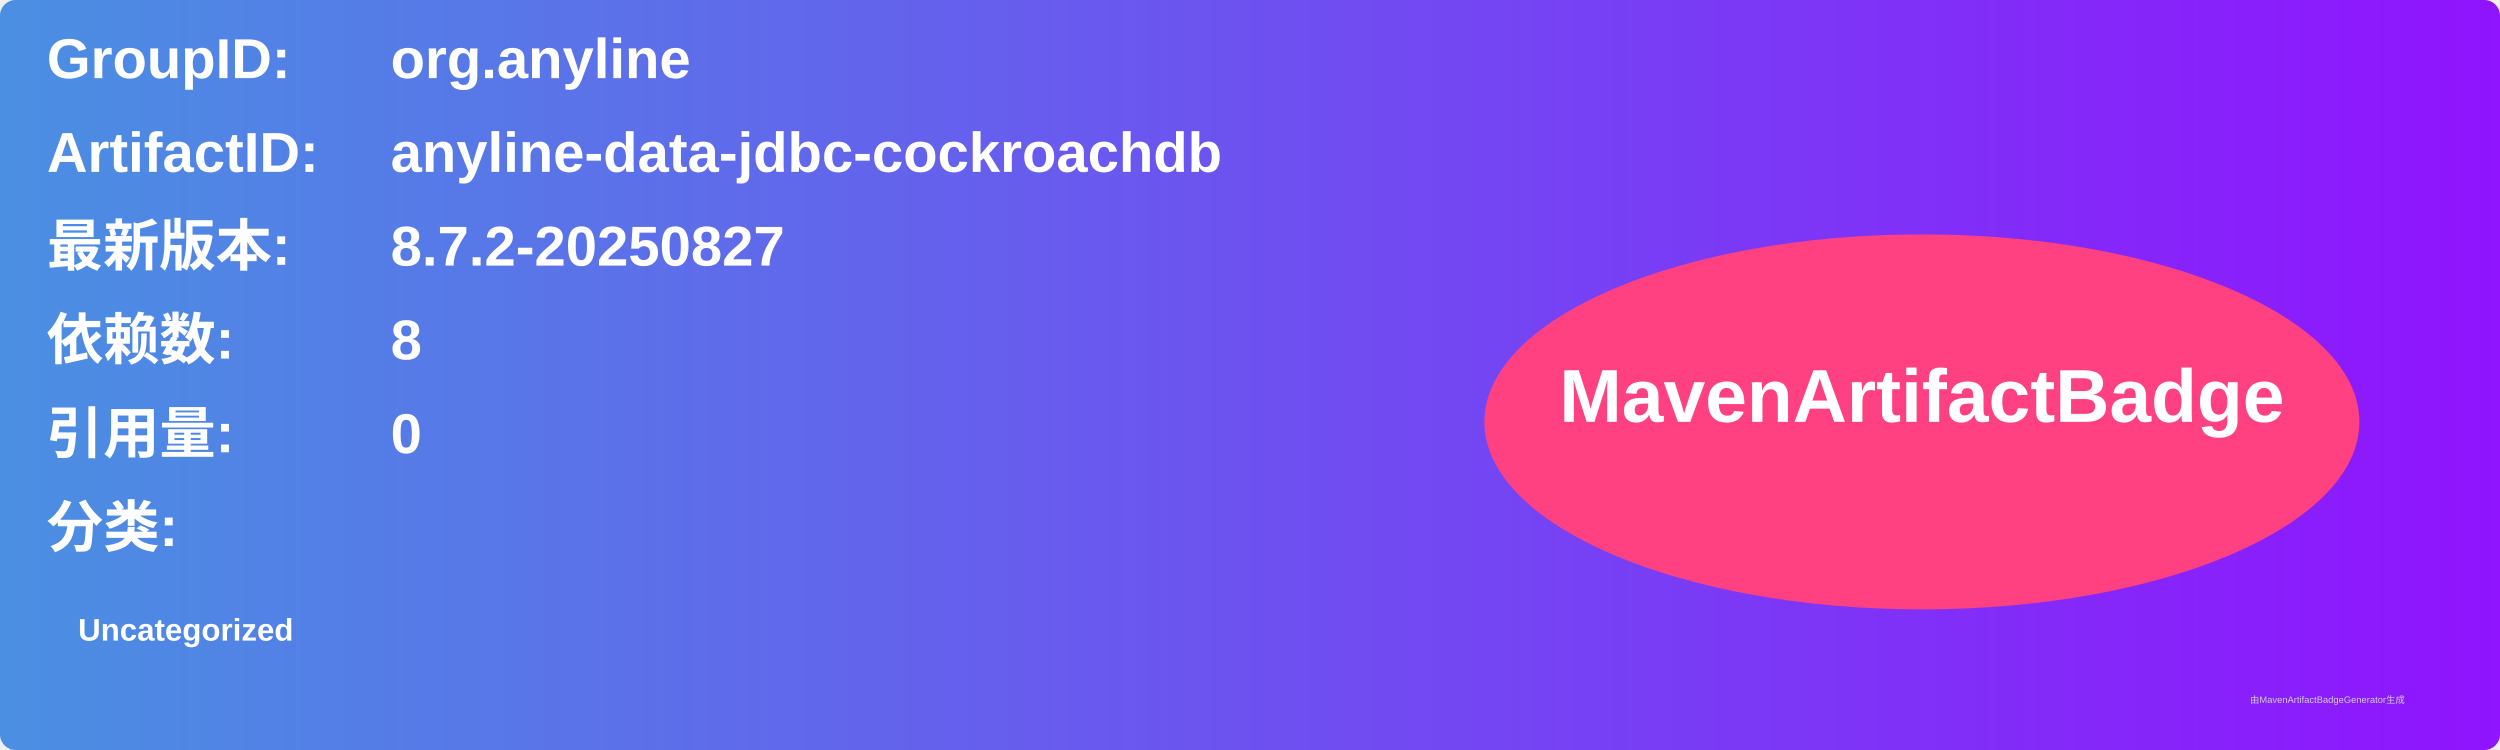
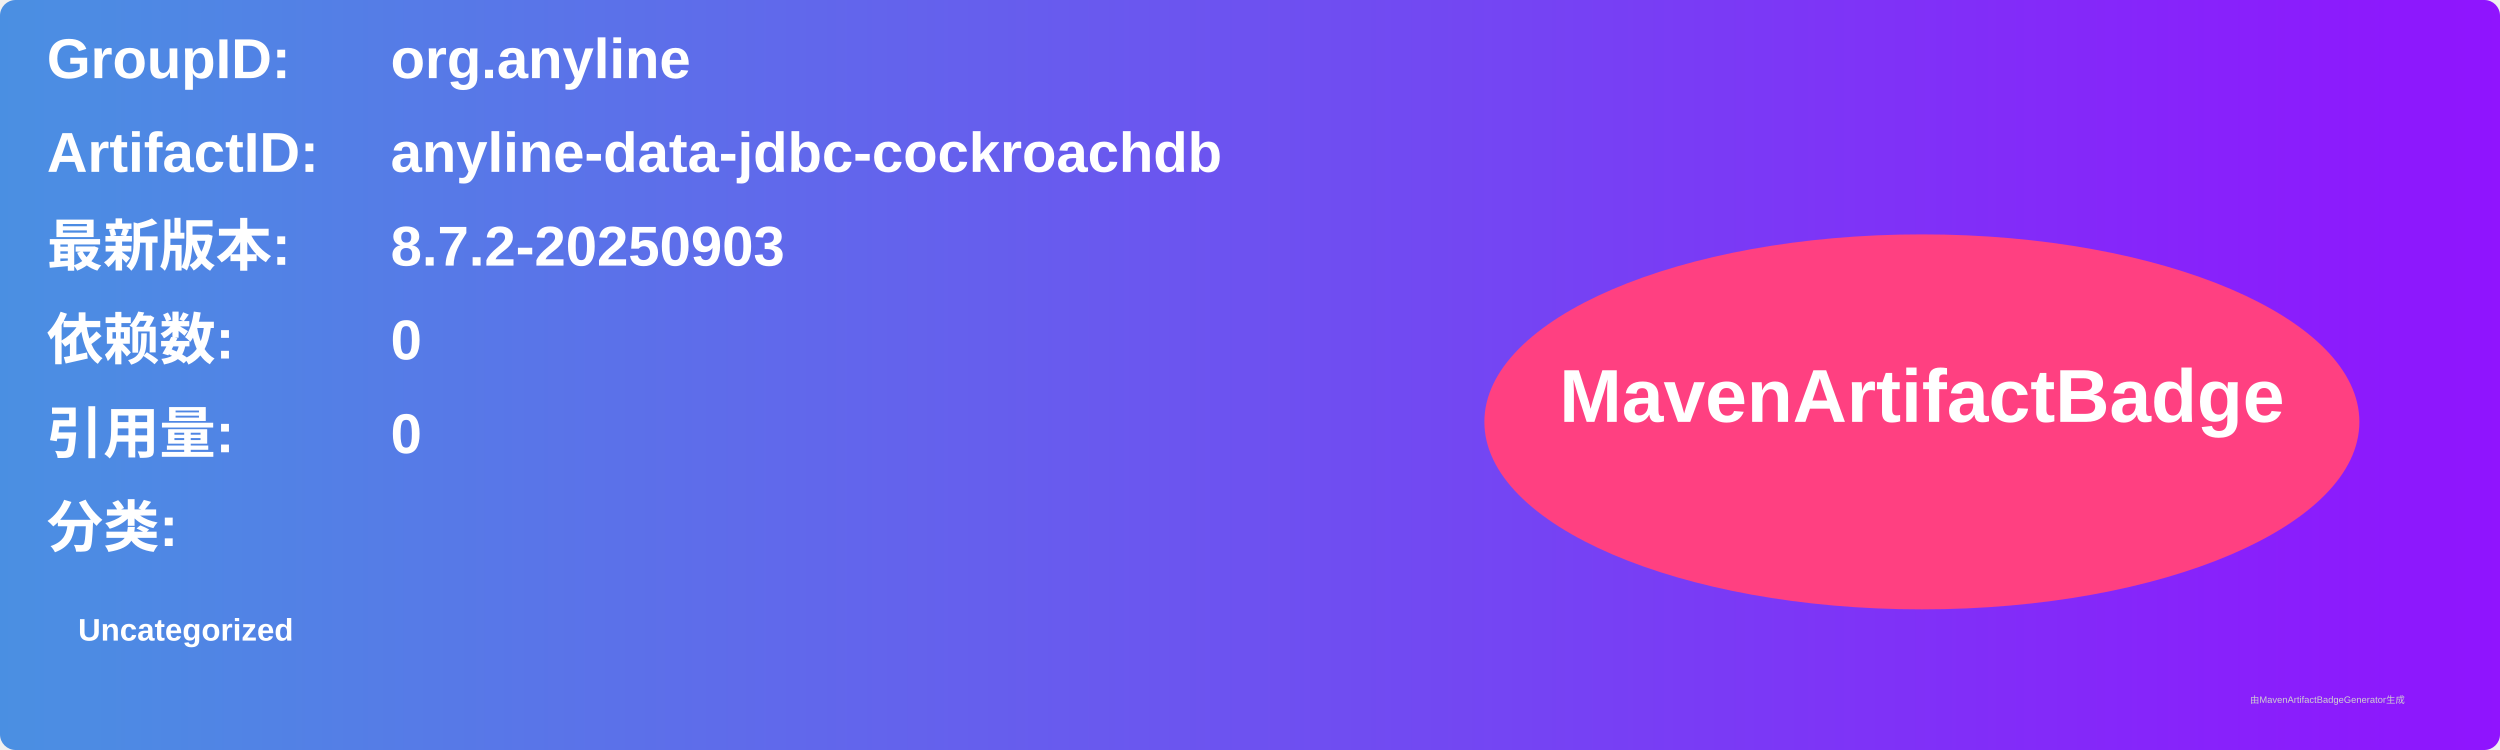
<svg xmlns="http://www.w3.org/2000/svg" width="800" height="240" viewBox="0 0 800 240">
  <linearGradient id="grad" x1="0%" y1="0%" x2="100%" y2="0%">
    <stop offset="0%" stop-color="#4a90e2" />
    <stop offset="100%" stop-color="#9013fe" />
  </linearGradient>
  <rect width="100%" height="100%" rx="5" ry="5" fill="url(#grad)" />
  <g transform="translate(15, 15)">
    <text x="0" y="10" font-family="Arial" font-size="18" fill="white" font-weight="bold" width="260">GroupID:</text>
    <text x="110" y="10" font-family="Arial" font-size="18" fill="white" font-weight="bold" width="460">org.anyline</text>
    <text x="0" y="40" font-family="Arial" font-size="18" fill="white" font-weight="bold" width="260">ArtifactID:</text>
    <text x="110" y="40" font-family="Arial" font-size="18" fill="white" font-weight="bold" width="460">anyline-data-jdbc-cockroachdb</text>
    <text x="0" y="70" font-family="Arial" font-size="18" fill="white" font-weight="bold">最新版本:</text>
    <text x="110" y="70" font-family="Arial" font-size="18" fill="white" font-weight="bold">
-       <tspan font-weight="bold">8.7.2-20250827</tspan>
+       <tspan font-weight="bold">8.7.2-20250903</tspan>
    </text>
    <text x="0" y="100" font-family="Arial" font-size="18" fill="white" font-weight="bold">依赖数: </text>
    <text x="110" y="100" font-family="Arial" font-size="18" fill="white">
-       <tspan font-weight="bold">8</tspan>
+       <tspan font-weight="bold">0</tspan>
    </text>
    <text x="0" y="130" font-family="Arial" font-size="18" fill="white" font-weight="bold">引用量: </text>
    <text x="110" y="130" font-family="Arial" font-size="18" fill="white">
      <tspan font-weight="bold">0</tspan>
    </text>
    <text x="0" y="160" font-family="Arial" font-size="18" fill="white" font-weight="bold">分类:</text>
    <text x="10" y="190" font-family="Arial" font-size="10" fill="white">
      <tspan font-weight="bold">Uncategorized</tspan>
    </text>
    <ellipse cx="600" cy="120" rx="140" ry="60" fill="#ff4081" />
    <text x="600" y="120" text-anchor="middle" font-family="Arial" font-size="24" fill="white" font-weight="bold">MavenArtifactBadge</text>
  </g>
  <text x="720" y="225" font-family="Arial" font-size="3" fill="#d0d0d0">由MavenArtifactBadgeGenerator生成</text>
</svg>
